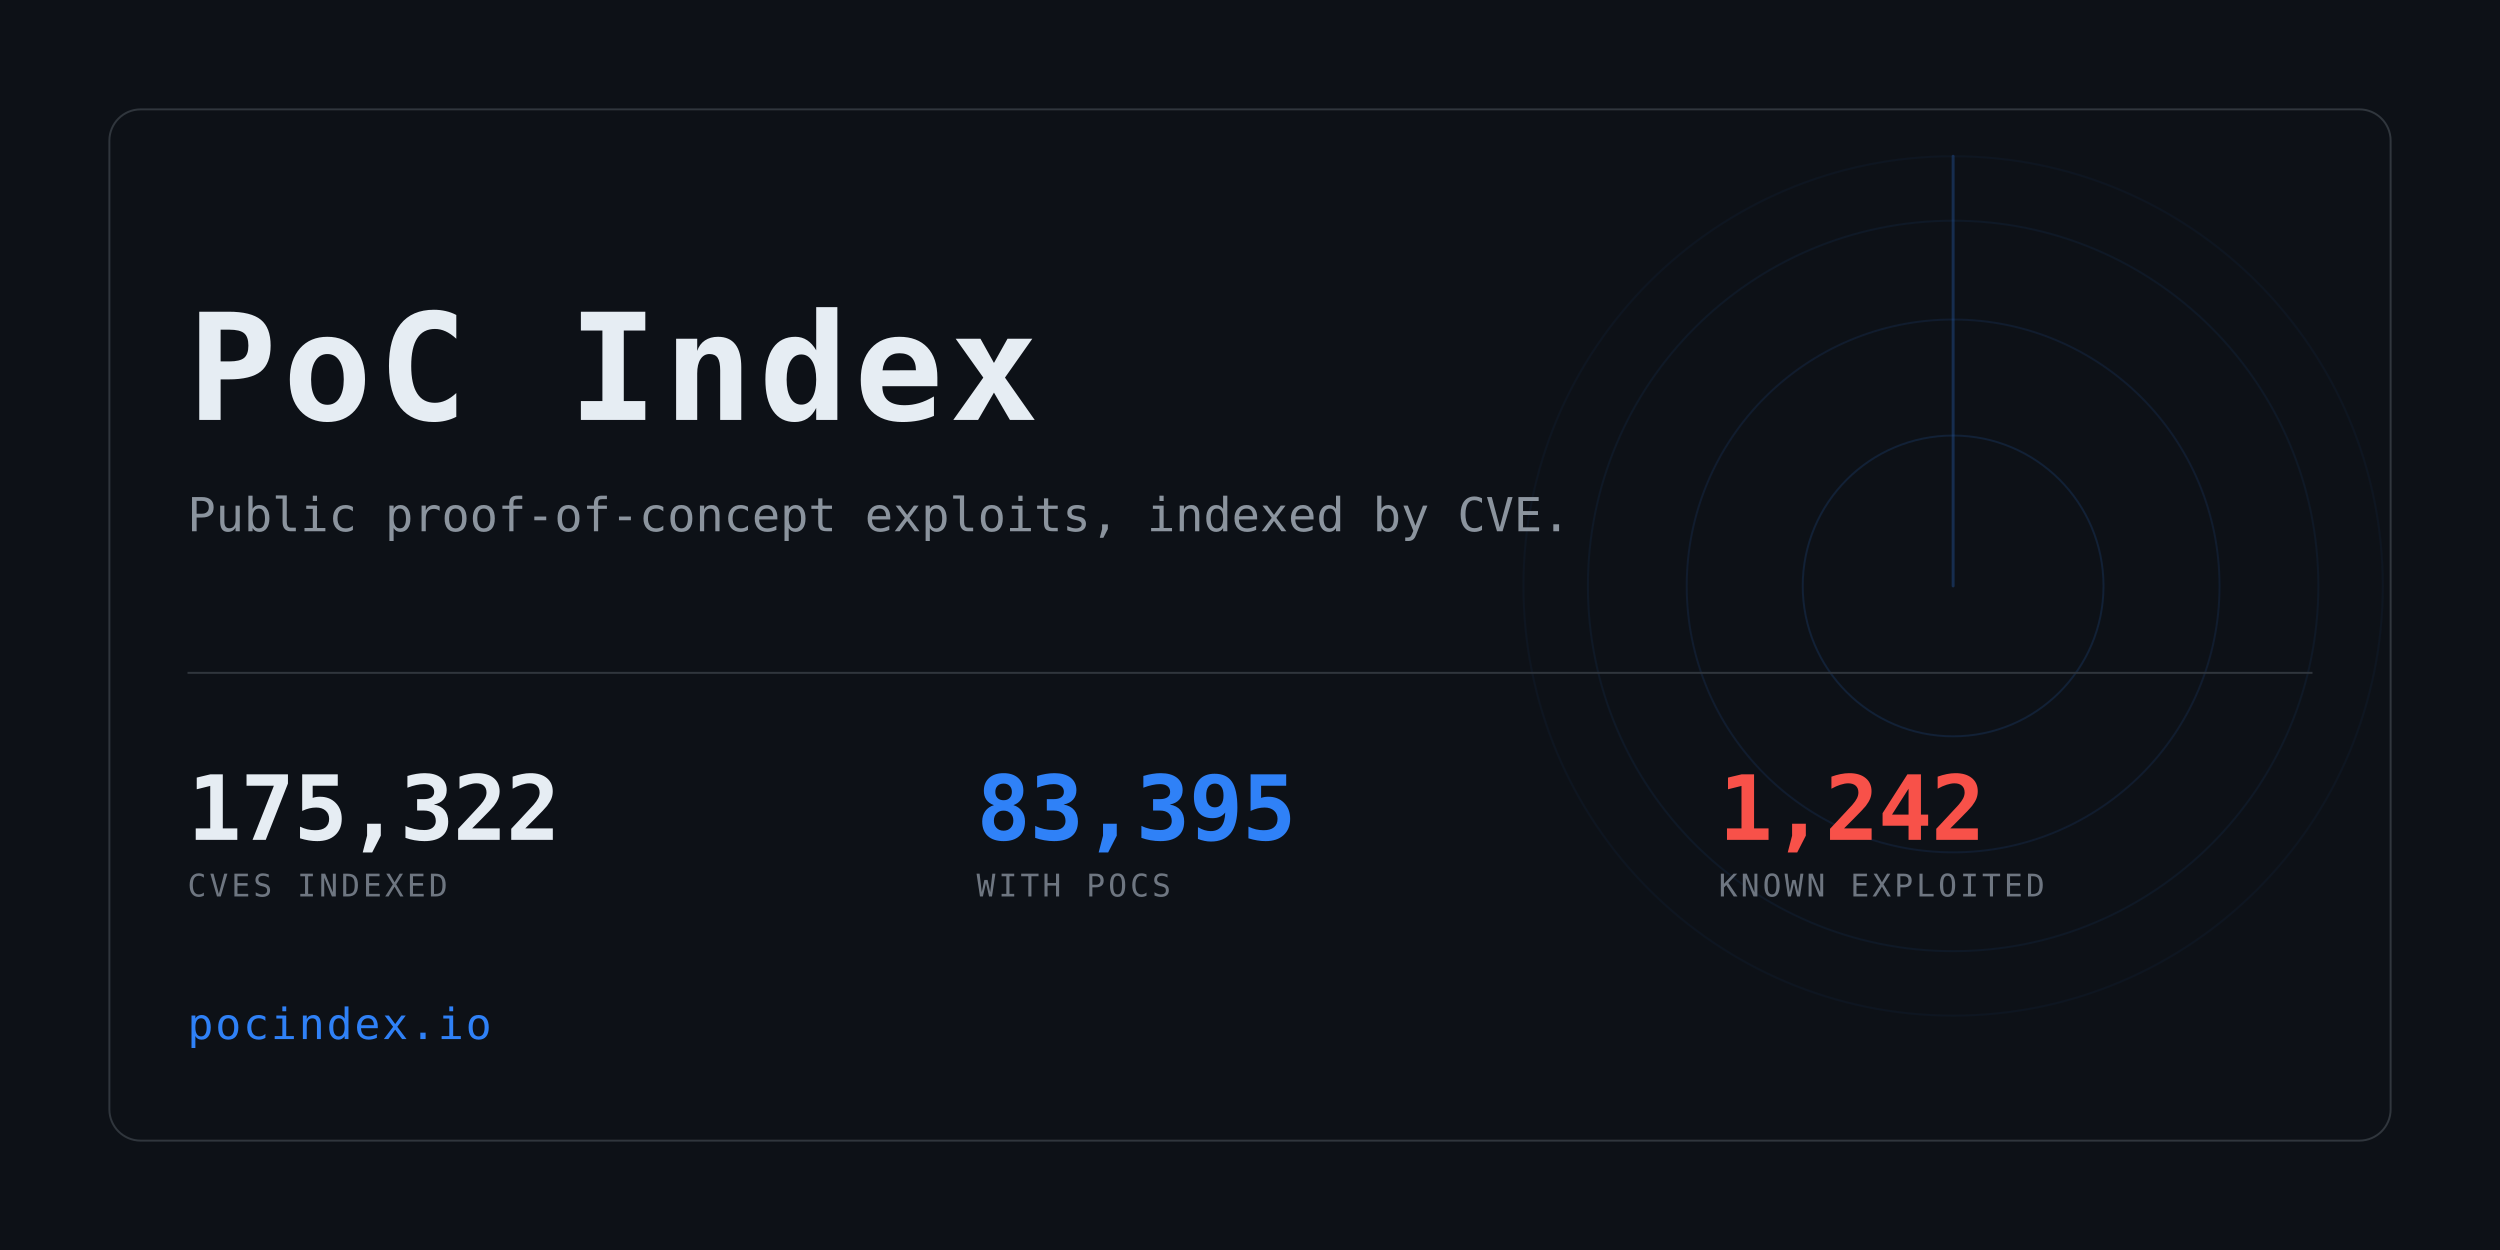
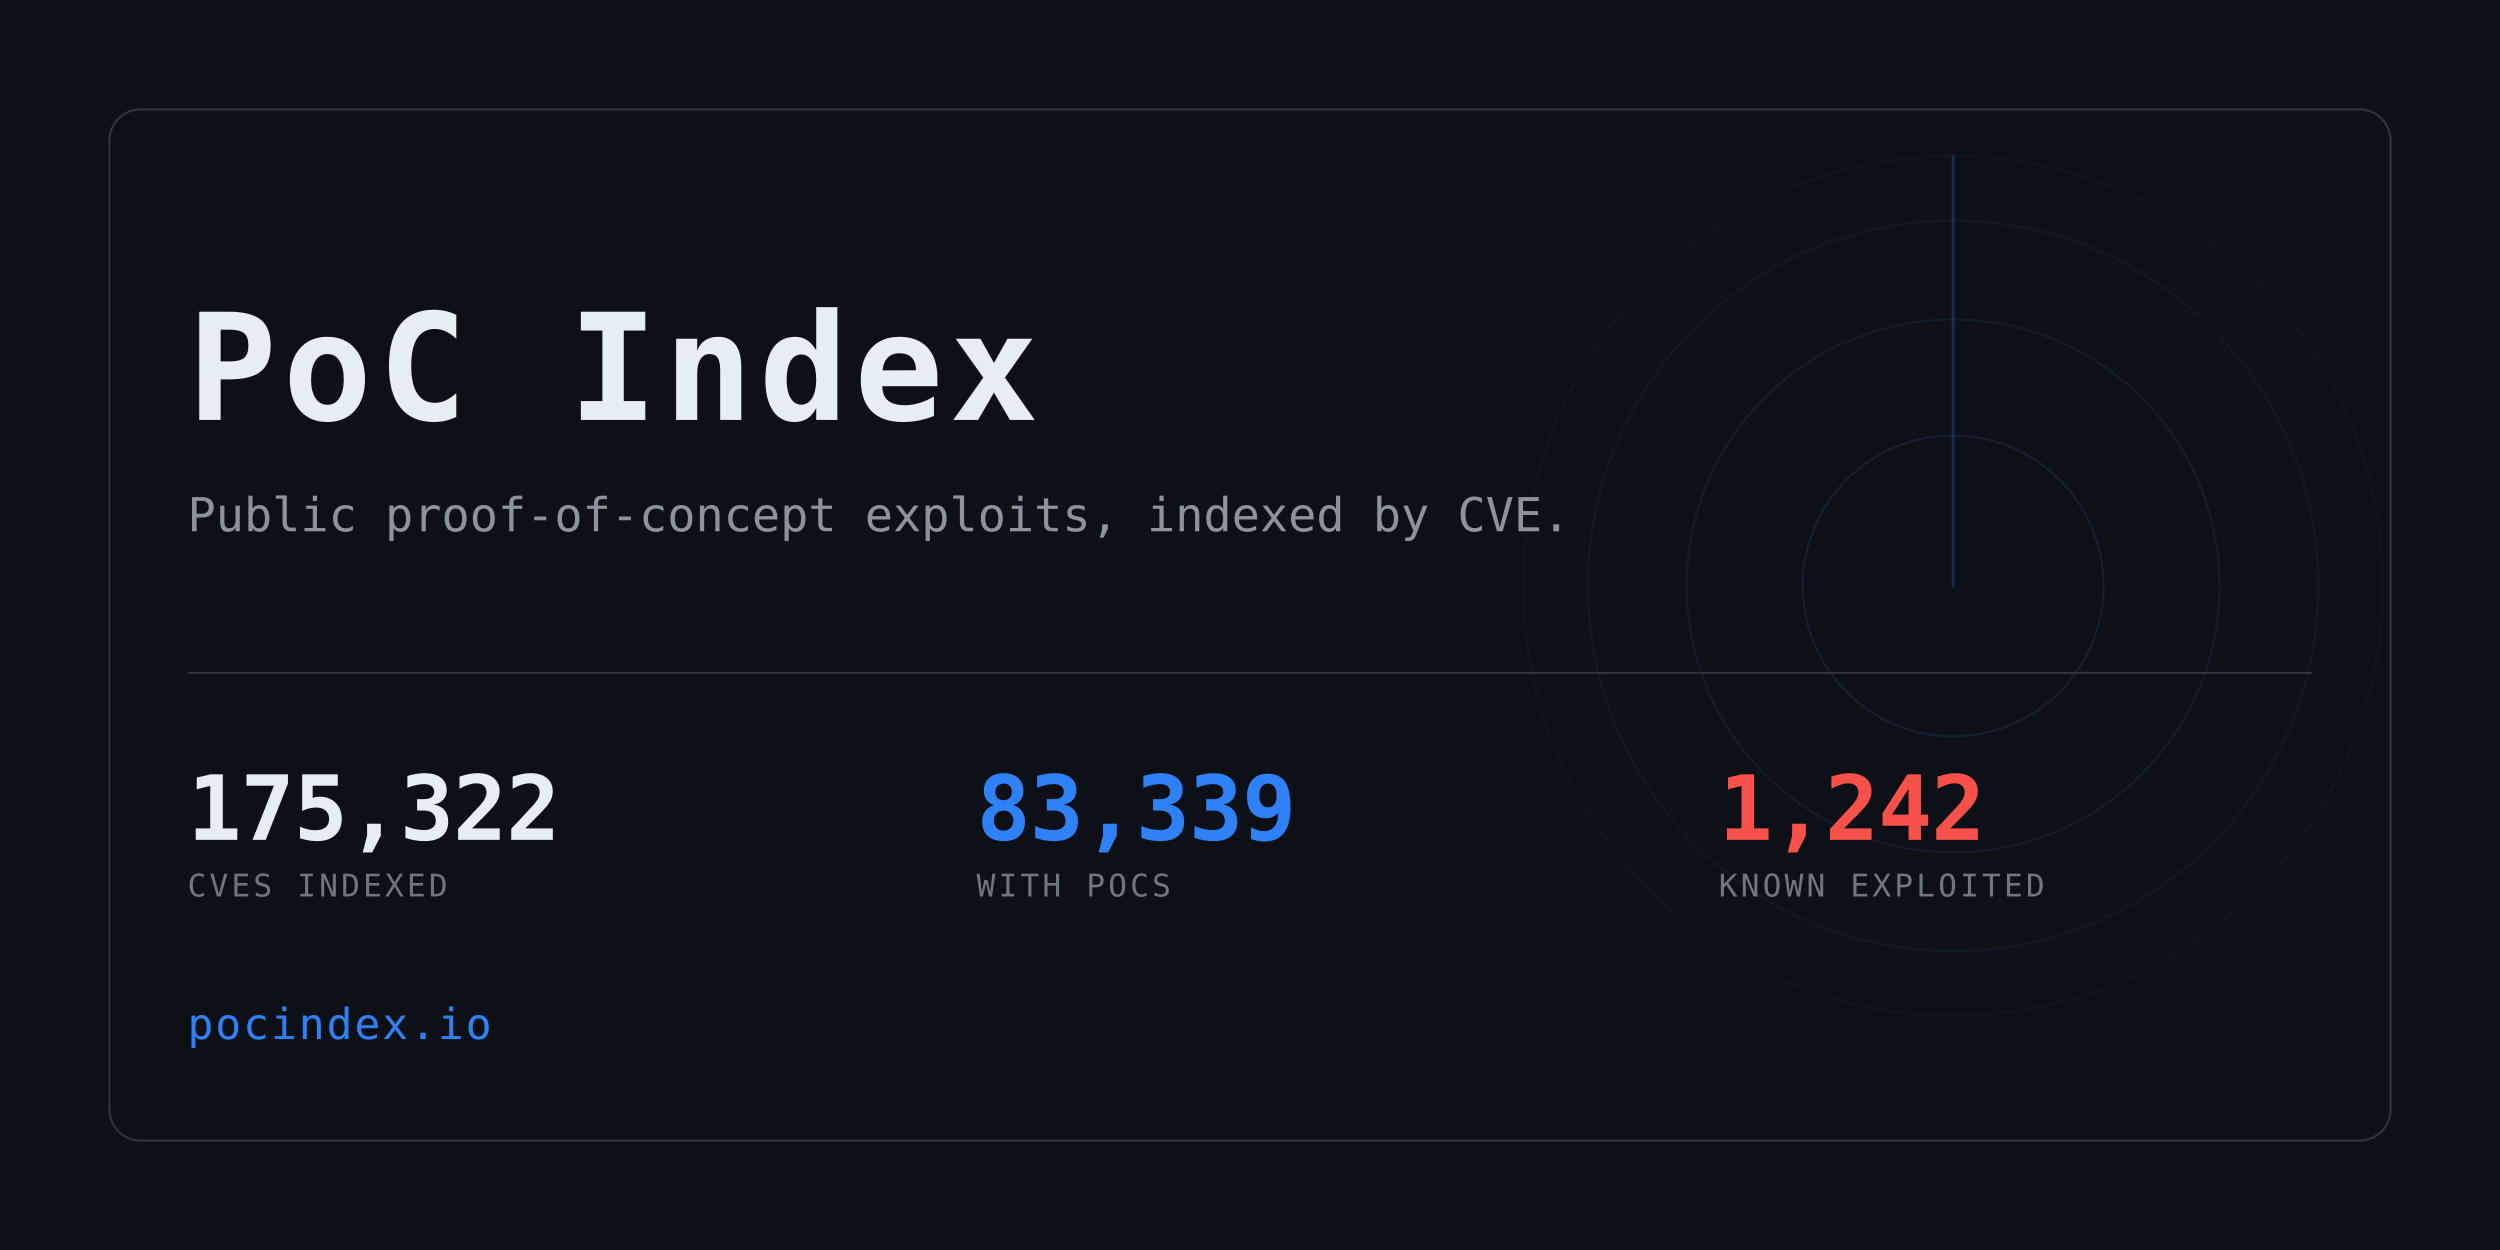
<svg xmlns="http://www.w3.org/2000/svg" width="1280" height="640" viewBox="0 0 1280 640" role="img" aria-label="PoC Index">
  <clipPath id="card">
    <rect x="56" y="56" width="1168" height="528" rx="16" />
  </clipPath>
  <rect width="1280" height="640" fill="#0d1117" />
  <g clip-path="url(#card)" opacity="0.6">
    <g>
      <circle cx="1000" cy="300" r="77.0" fill="none" stroke="#2f81f7" stroke-width="1" opacity="0.234" />
      <circle cx="1000" cy="300" r="136.4" fill="none" stroke="#2f81f7" stroke-width="1" opacity="0.169" />
      <circle cx="1000" cy="300" r="187.0" fill="none" stroke="#2f81f7" stroke-width="1" opacity="0.117" />
      <circle cx="1000" cy="300" r="220.0" fill="none" stroke="#2f81f7" stroke-width="1" opacity="0.078" />
      <line x1="1000" y1="300" x2="1000" y2="80.0" stroke="#2f81f7" stroke-width="1.5" stroke-linecap="round" opacity="0.416">
        <animateTransform attributeName="transform" type="rotate" from="0 1000 300" to="360 1000 300" dur="8s" repeatCount="indefinite" />
      </line>
    </g>
  </g>
  <rect x="56" y="56" width="1168" height="528" rx="16" fill="none" stroke="#30363d" />
  <text x="96" y="215" font-family="ui-monospace,SFMono-Regular,Menlo,Consolas,monospace" font-size="76" font-weight="700" fill="#e6edf3" letter-spacing="3">PoC Index</text>
  <text x="96" y="272" font-family="ui-monospace,SFMono-Regular,Menlo,Consolas,monospace" font-size="24" fill="#8b949e">
    Public proof-of-concept exploits, indexed by CVE.</text>
  <rect x="96" y="344" width="1088" height="1" fill="#30363d" />
  <text x="96" y="430" font-family="ui-monospace,SFMono-Regular,Menlo,Consolas,monospace" font-size="46" font-weight="700" fill="#e6edf3" letter-spacing="-0.5">175,322</text>
  <text x="96" y="459" font-family="ui-monospace,SFMono-Regular,Menlo,Consolas,monospace" font-size="16" fill="#6e7681" letter-spacing="1.6">CVES INDEXED</text>
-   <text x="500" y="430" font-family="ui-monospace,SFMono-Regular,Menlo,Consolas,monospace" font-size="46" font-weight="700" fill="#2f81f7" letter-spacing="-0.5">83,395</text>
+   <text x="500" y="430" font-family="ui-monospace,SFMono-Regular,Menlo,Consolas,monospace" font-size="46" font-weight="700" fill="#2f81f7" letter-spacing="-0.5">83,339</text>
  <text x="500" y="459" font-family="ui-monospace,SFMono-Regular,Menlo,Consolas,monospace" font-size="16" fill="#6e7681" letter-spacing="1.6">WITH POCS</text>
  <text x="880" y="430" font-family="ui-monospace,SFMono-Regular,Menlo,Consolas,monospace" font-size="46" font-weight="700" fill="#f85149" letter-spacing="-0.5">1,242</text>
  <text x="880" y="459" font-family="ui-monospace,SFMono-Regular,Menlo,Consolas,monospace" font-size="16" fill="#6e7681" letter-spacing="1.6">KNOWN EXPLOITED</text>
  <text x="96" y="532" font-family="ui-monospace,SFMono-Regular,Menlo,Consolas,monospace" font-size="22" fill="#2f81f7" letter-spacing="1">pocindex.io</text>
</svg>
